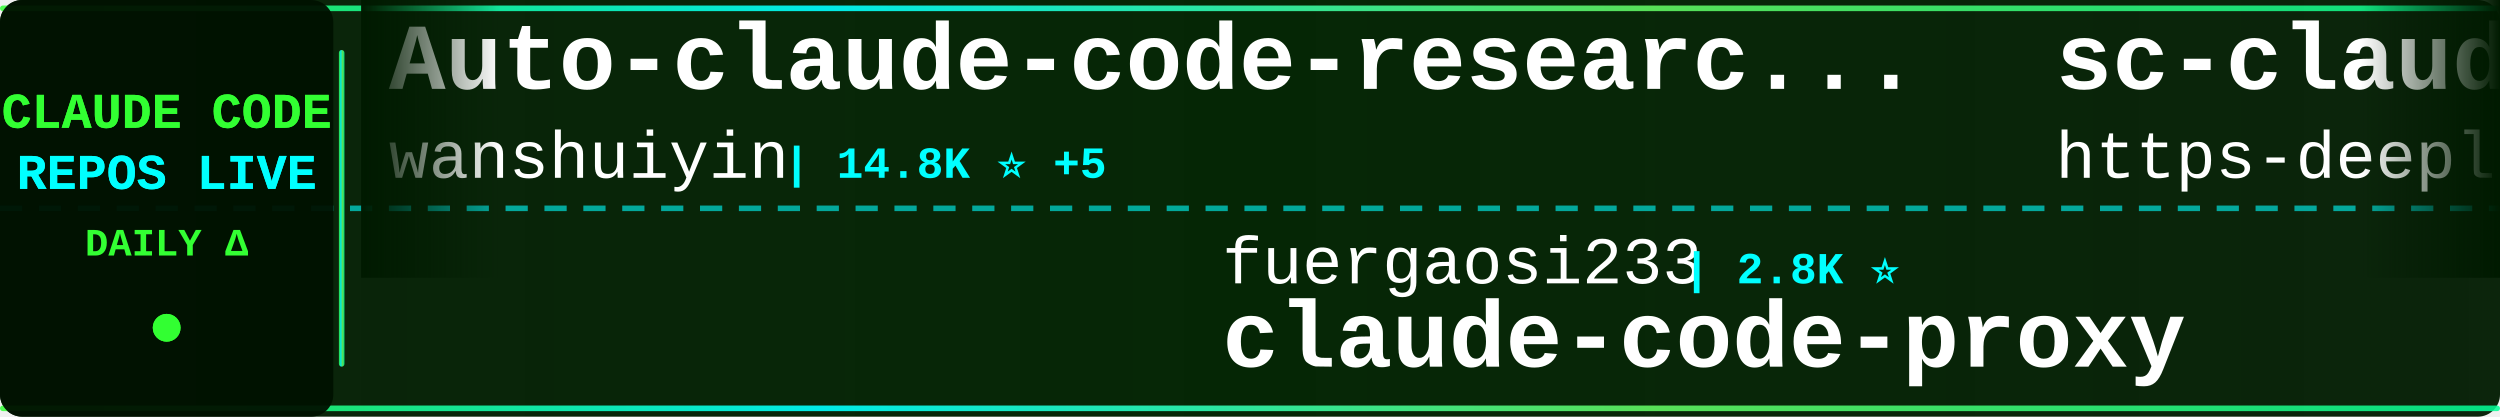
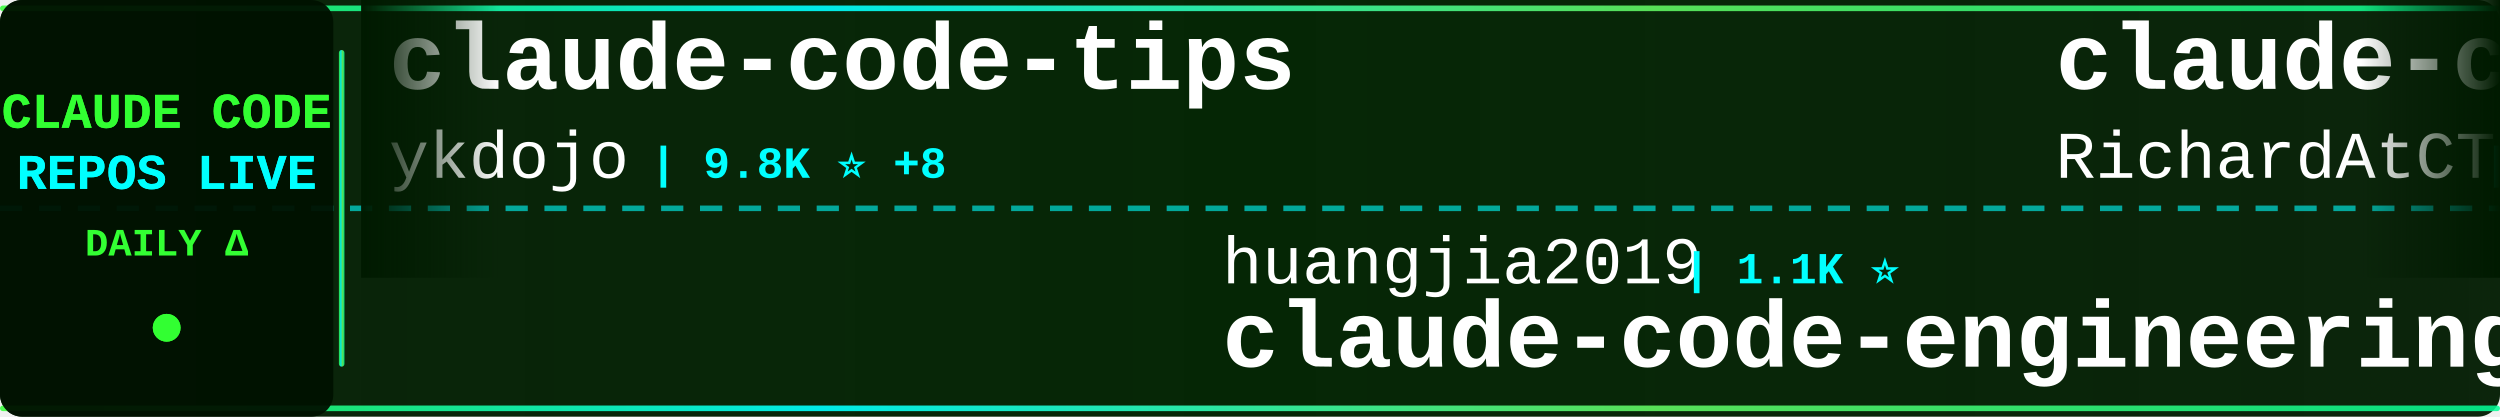
<svg xmlns="http://www.w3.org/2000/svg" width="900" height="150">
  <defs>
    <linearGradient id="tickerBg" x1="0%" y1="0%" x2="100%" y2="0%">
      <stop offset="0%" style="stop-color:#001a00;stop-opacity:0.95" />
      <stop offset="50%" style="stop-color:#002200;stop-opacity:0.98" />
      <stop offset="100%" style="stop-color:#001a00;stop-opacity:0.95" />
    </linearGradient>
    <linearGradient id="borderGrad" x1="0%" y1="0%" x2="100%" y2="0%">
      <stop offset="0%" style="stop-color:#33ff33;stop-opacity:0.85">
        <animate attributeName="stop-opacity" values="0.85;1;0.85" dur="2s" repeatCount="indefinite" />
      </stop>
      <stop offset="33%" style="stop-color:#00ffff;stop-opacity:0.9">
        <animate attributeName="stop-opacity" values="0.9;1;0.9" dur="2.2s" repeatCount="indefinite" />
      </stop>
      <stop offset="66%" style="stop-color:#66ff66;stop-opacity:0.85">
        <animate attributeName="stop-opacity" values="0.85;1;0.85" dur="1.8s" repeatCount="indefinite" />
      </stop>
      <stop offset="100%" style="stop-color:#00ff99;stop-opacity:0.85">
        <animate attributeName="stop-opacity" values="0.85;1;0.85" dur="2s" repeatCount="indefinite" />
      </stop>
    </linearGradient>
    <filter id="textGlow">
      <feGaussianBlur stdDeviation="0.1" result="coloredBlur" />
      <feMerge>
        <feMergeNode in="coloredBlur" />
        <feMergeNode in="SourceGraphic" />
      </feMerge>
    </filter>
    <filter id="metricGlow">
      <feGaussianBlur stdDeviation="0.2" result="coloredBlur" />
      <feMerge>
        <feMergeNode in="coloredBlur" />
        <feMergeNode in="SourceGraphic" />
      </feMerge>
    </filter>
    <linearGradient id="leftFade" x1="0%" y1="0%" x2="100%" y2="0%">
      <stop offset="0%" style="stop-color:#001a00;stop-opacity:1" />
      <stop offset="100%" style="stop-color:#001a00;stop-opacity:0" />
    </linearGradient>
    <linearGradient id="rightFade" x1="0%" y1="0%" x2="100%" y2="0%">
      <stop offset="0%" style="stop-color:#001a00;stop-opacity:0" />
      <stop offset="100%" style="stop-color:#001a00;stop-opacity:1" />
    </linearGradient>
  </defs>
  <rect width="900" height="150" fill="url(#tickerBg)" rx="8" />
  <rect x="0" y="2" width="900" height="2" fill="url(#borderGrad)" rx="1" />
  <rect x="0" y="146" width="900" height="2" fill="url(#borderGrad)" rx="1" />
  <line x1="0" y1="75" x2="900" y2="75" stroke="#00ffff" stroke-width="2" stroke-dasharray="8 6" opacity="0.6" />
  <rect x="0" y="0" width="120" height="150" fill="#001100" opacity="0.95" rx="8" />
  <text x="60" y="46" font-family="'Courier New', monospace" font-size="18" font-weight="bold" fill="#33ff33" text-anchor="middle" filter="url(#textGlow)">
    CLAUDE CODE
  </text>
  <text x="60" y="68" font-family="'Courier New', monospace" font-size="18" font-weight="bold" fill="#00ffff" text-anchor="middle" filter="url(#textGlow)">
    REPOS LIVE
  </text>
  <text x="60" y="92" font-family="'Courier New', monospace" font-size="14" font-weight="bold" fill="#33ff33" text-anchor="middle">
    DAILY Δ
  </text>
  <circle cx="60" cy="118" r="5" fill="#33ff33" filter="url(#metricGlow)">
    <animate attributeName="r" values="4;6;4" dur="1.5s" repeatCount="indefinite" />
    <animate attributeName="opacity" values="0.6;1;0.6" dur="1.5s" repeatCount="indefinite" />
  </circle>
  <rect x="122" y="18" width="2" height="114" fill="url(#borderGrad)" rx="1" />
  <clipPath id="tickerClip">
    <rect x="130" y="0" width="770" height="150" />
  </clipPath>
  <g clip-path="url(#tickerClip)">
    <g id="tickerItems">
      <animateTransform attributeName="transform" attributeType="XML" type="translate" from="0 0" to="-3000 0" dur="54s" repeatCount="indefinite" />
      <g transform="translate(0, 0)">
-         <text x="140" y="32" font-family="'Courier New', monospace" font-size="34" font-weight="bold" fill="#ffffff">Auto-claude-code-researc...</text>
-         <text x="140" y="64" font-family="'Courier New', monospace" font-size="24" font-weight="normal" fill="#ffffff" opacity="1.0">wanshuiyin</text>
-         <text x="282" y="64" font-family="'Courier New', monospace" font-size="16" font-weight="bold" fill="#00ffff"> | 14.8K ⭐ +5</text>
+         <text x="140" y="32" font-family="'Courier New', monospace" font-size="34" font-weight="bold" fill="#ffffff">claude-code-tips</text>
+         <text x="140" y="64" font-family="'Courier New', monospace" font-size="24" font-weight="normal" fill="#ffffff" opacity="1.0">ykdojo</text>
+         <text x="234" y="64" font-family="'Courier New', monospace" font-size="16" font-weight="bold" fill="#00ffff"> | 9.8K ⭐ +8</text>
      </g>
      <g transform="translate(300, 0)">
-         <text x="140" y="102" font-family="'Courier New', monospace" font-size="24" font-weight="normal" fill="#ffffff" opacity="1.0">fuergaosi233</text>
-         <text x="306" y="102" font-family="'Courier New', monospace" font-size="16" font-weight="bold" fill="#00ffff"> | 2.8K ⭐</text>
-         <text x="140" y="132" font-family="'Courier New', monospace" font-size="34" font-weight="bold" fill="#ffffff">claude-code-proxy</text>
+         <text x="140" y="102" font-family="'Courier New', monospace" font-size="24" font-weight="normal" fill="#ffffff" opacity="1.0">huangjia2019</text>
+         <text x="306" y="102" font-family="'Courier New', monospace" font-size="16" font-weight="bold" fill="#00ffff"> | 1.1K ⭐</text>
+         <text x="140" y="132" font-family="'Courier New', monospace" font-size="34" font-weight="bold" fill="#ffffff">claude-code-engineering</text>
      </g>
      <g transform="translate(600, 0)">
-         <text x="140" y="32" font-family="'Courier New', monospace" font-size="34" font-weight="bold" fill="#ffffff">sc-claude-code-files</text>
-         <text x="140" y="64" font-family="'Courier New', monospace" font-size="24" font-weight="normal" fill="#ffffff" opacity="1.0">https-deeplearning-ai</text>
-         <text x="414" y="64" font-family="'Courier New', monospace" font-size="16" font-weight="bold" fill="#00ffff"> | 541 ⭐ +1</text>
+         <text x="140" y="32" font-family="'Courier New', monospace" font-size="34" font-weight="bold" fill="#ffffff">claude-code-telegram</text>
+         <text x="140" y="64" font-family="'Courier New', monospace" font-size="24" font-weight="normal" fill="#ffffff" opacity="1.0">RichardAtCT</text>
+         <text x="294" y="64" font-family="'Courier New', monospace" font-size="16" font-weight="bold" fill="#00ffff"> | 2.8K ⭐ -1</text>
      </g>
      <g transform="translate(900, 0)">
-         <text x="140" y="102" font-family="'Courier New', monospace" font-size="24" font-weight="normal" fill="#ffffff" opacity="1.0">ponponon</text>
-         <text x="258" y="102" font-family="'Courier New', monospace" font-size="16" font-weight="bold" fill="#00ffff"> | 2.3K ⭐</text>
-         <text x="140" y="132" font-family="'Courier New', monospace" font-size="34" font-weight="bold" fill="#ffffff">claude_code_src</text>
+         <text x="140" y="102" font-family="'Courier New', monospace" font-size="24" font-weight="normal" fill="#ffffff" opacity="1.0">oboard</text>
+         <text x="234" y="102" font-family="'Courier New', monospace" font-size="16" font-weight="bold" fill="#00ffff"> | 3.3K ⭐</text>
+         <text x="140" y="132" font-family="'Courier New', monospace" font-size="34" font-weight="bold" fill="#ffffff">claude-code-rev</text>
      </g>
      <g transform="translate(1200, 0)">
-         <text x="140" y="32" font-family="'Courier New', monospace" font-size="34" font-weight="bold" fill="#ffffff">andrej-karpathy-skills</text>
-         <text x="140" y="64" font-family="'Courier New', monospace" font-size="24" font-weight="normal" fill="#ffffff" opacity="1.0">multica-ai</text>
-         <text x="282" y="64" font-family="'Courier New', monospace" font-size="16" font-weight="bold" fill="#00ffff"> | 203.4K ⭐ +39</text>
+         <text x="140" y="32" font-family="'Courier New', monospace" font-size="34" font-weight="bold" fill="#ffffff">claude-code-security-rev...</text>
+         <text x="140" y="64" font-family="'Courier New', monospace" font-size="24" font-weight="normal" fill="#ffffff" opacity="1.0">anthropics</text>
+         <text x="282" y="64" font-family="'Courier New', monospace" font-size="16" font-weight="bold" fill="#00ffff"> | 5.9K ⭐ +5</text>
      </g>
      <g transform="translate(1500, 0)">
-         <text x="140" y="102" font-family="'Courier New', monospace" font-size="24" font-weight="normal" fill="#ffffff" opacity="1.0">FlorianBruniaux</text>
-         <text x="342" y="102" font-family="'Courier New', monospace" font-size="16" font-weight="bold" fill="#00ffff"> | 5.7K ⭐</text>
-         <text x="140" y="132" font-family="'Courier New', monospace" font-size="34" font-weight="bold" fill="#ffffff">claude-code-ultimate-gui...</text>
+         <text x="140" y="102" font-family="'Courier New', monospace" font-size="24" font-weight="normal" fill="#ffffff" opacity="1.0">pengchengneo</text>
+         <text x="306" y="102" font-family="'Courier New', monospace" font-size="16" font-weight="bold" fill="#00ffff"> | 1.7K ⭐</text>
+         <text x="140" y="132" font-family="'Courier New', monospace" font-size="34" font-weight="bold" fill="#ffffff">Claude-Code</text>
      </g>
      <g transform="translate(1800, 0)">
-         <text x="140" y="32" font-family="'Courier New', monospace" font-size="34" font-weight="bold" fill="#ffffff">everything-claude-code</text>
-         <text x="140" y="64" font-family="'Courier New', monospace" font-size="24" font-weight="normal" fill="#ffffff" opacity="1.0">WorldFlowAI</text>
-         <text x="294" y="64" font-family="'Courier New', monospace" font-size="16" font-weight="bold" fill="#00ffff"> | 1.3K ⭐ +4</text>
+         <text x="140" y="32" font-family="'Courier New', monospace" font-size="34" font-weight="bold" fill="#ffffff">ClaudeCodeAgents</text>
+         <text x="140" y="64" font-family="'Courier New', monospace" font-size="24" font-weight="normal" fill="#ffffff" opacity="1.0">darcyegb</text>
+         <text x="258" y="64" font-family="'Courier New', monospace" font-size="16" font-weight="bold" fill="#00ffff"> | 761 ⭐</text>
      </g>
      <g transform="translate(2100, 0)">
-         <text x="140" y="102" font-family="'Courier New', monospace" font-size="24" font-weight="normal" fill="#ffffff" opacity="1.0">feiskyer</text>
-         <text x="258" y="102" font-family="'Courier New', monospace" font-size="16" font-weight="bold" fill="#00ffff"> | 1.6K ⭐</text>
-         <text x="140" y="132" font-family="'Courier New', monospace" font-size="34" font-weight="bold" fill="#ffffff">claude-code-settings</text>
+         <text x="140" y="102" font-family="'Courier New', monospace" font-size="24" font-weight="normal" fill="#ffffff" opacity="1.0">Piebald-AI</text>
+         <text x="282" y="102" font-family="'Courier New', monospace" font-size="16" font-weight="bold" fill="#00ffff"> | 12.3K ⭐ +3</text>
+         <text x="140" y="132" font-family="'Courier New', monospace" font-size="34" font-weight="bold" fill="#ffffff">claude-code-system-promp...</text>
      </g>
      <g transform="translate(2400, 0)">
-         <text x="140" y="32" font-family="'Courier New', monospace" font-size="34" font-weight="bold" fill="#ffffff">pi-vs-claude-code</text>
-         <text x="140" y="64" font-family="'Courier New', monospace" font-size="24" font-weight="normal" fill="#ffffff" opacity="1.0">disler</text>
-         <text x="234" y="64" font-family="'Courier New', monospace" font-size="16" font-weight="bold" fill="#00ffff"> | 1.6K ⭐</text>
+         <text x="140" y="32" font-family="'Courier New', monospace" font-size="34" font-weight="bold" fill="#ffffff">free-claude-code</text>
+         <text x="140" y="64" font-family="'Courier New', monospace" font-size="24" font-weight="normal" fill="#ffffff" opacity="1.0">Alishahryar1</text>
+         <text x="306" y="64" font-family="'Courier New', monospace" font-size="16" font-weight="bold" fill="#00ffff"> | 45.8K ⭐ +15</text>
      </g>
      <g transform="translate(2700, 0)">
-         <text x="140" y="102" font-family="'Courier New', monospace" font-size="24" font-weight="normal" fill="#ffffff" opacity="1.0">ding113</text>
-         <text x="246" y="102" font-family="'Courier New', monospace" font-size="16" font-weight="bold" fill="#00ffff"> | 3.3K ⭐ +1</text>
-         <text x="140" y="132" font-family="'Courier New', monospace" font-size="34" font-weight="bold" fill="#ffffff">claude-code-hub</text>
+         <text x="140" y="102" font-family="'Courier New', monospace" font-size="24" font-weight="normal" fill="#ffffff" opacity="1.0">ChinaSiro</text>
+         <text x="270" y="102" font-family="'Courier New', monospace" font-size="16" font-weight="bold" fill="#00ffff"> | 9.6K ⭐ -1</text>
+         <text x="140" y="132" font-family="'Courier New', monospace" font-size="34" font-weight="bold" fill="#ffffff">claude-code-sourcemap</text>
      </g>
      <g transform="translate(3000, 0)">
-         <text x="140" y="32" font-family="'Courier New', monospace" font-size="34" font-weight="bold" fill="#ffffff">Auto-claude-code-researc...</text>
-         <text x="140" y="64" font-family="'Courier New', monospace" font-size="24" font-weight="normal" fill="#ffffff" opacity="1.0">wanshuiyin</text>
-         <text x="282" y="64" font-family="'Courier New', monospace" font-size="16" font-weight="bold" fill="#00ffff"> | 14.8K ⭐ +5</text>
+         <text x="140" y="32" font-family="'Courier New', monospace" font-size="34" font-weight="bold" fill="#ffffff">claude-code-tips</text>
+         <text x="140" y="64" font-family="'Courier New', monospace" font-size="24" font-weight="normal" fill="#ffffff" opacity="1.0">ykdojo</text>
+         <text x="234" y="64" font-family="'Courier New', monospace" font-size="16" font-weight="bold" fill="#00ffff"> | 9.8K ⭐ +8</text>
      </g>
      <g transform="translate(3300, 0)">
-         <text x="140" y="102" font-family="'Courier New', monospace" font-size="24" font-weight="normal" fill="#ffffff" opacity="1.0">fuergaosi233</text>
-         <text x="306" y="102" font-family="'Courier New', monospace" font-size="16" font-weight="bold" fill="#00ffff"> | 2.8K ⭐</text>
-         <text x="140" y="132" font-family="'Courier New', monospace" font-size="34" font-weight="bold" fill="#ffffff">claude-code-proxy</text>
+         <text x="140" y="102" font-family="'Courier New', monospace" font-size="24" font-weight="normal" fill="#ffffff" opacity="1.0">huangjia2019</text>
+         <text x="306" y="102" font-family="'Courier New', monospace" font-size="16" font-weight="bold" fill="#00ffff"> | 1.1K ⭐</text>
+         <text x="140" y="132" font-family="'Courier New', monospace" font-size="34" font-weight="bold" fill="#ffffff">claude-code-engineering</text>
      </g>
      <g transform="translate(3600, 0)">
-         <text x="140" y="32" font-family="'Courier New', monospace" font-size="34" font-weight="bold" fill="#ffffff">sc-claude-code-files</text>
-         <text x="140" y="64" font-family="'Courier New', monospace" font-size="24" font-weight="normal" fill="#ffffff" opacity="1.0">https-deeplearning-ai</text>
-         <text x="414" y="64" font-family="'Courier New', monospace" font-size="16" font-weight="bold" fill="#00ffff"> | 541 ⭐ +1</text>
+         <text x="140" y="32" font-family="'Courier New', monospace" font-size="34" font-weight="bold" fill="#ffffff">claude-code-telegram</text>
+         <text x="140" y="64" font-family="'Courier New', monospace" font-size="24" font-weight="normal" fill="#ffffff" opacity="1.0">RichardAtCT</text>
+         <text x="294" y="64" font-family="'Courier New', monospace" font-size="16" font-weight="bold" fill="#00ffff"> | 2.8K ⭐ -1</text>
      </g>
      <g transform="translate(3900, 0)">
-         <text x="140" y="102" font-family="'Courier New', monospace" font-size="24" font-weight="normal" fill="#ffffff" opacity="1.0">ponponon</text>
-         <text x="258" y="102" font-family="'Courier New', monospace" font-size="16" font-weight="bold" fill="#00ffff"> | 2.3K ⭐</text>
-         <text x="140" y="132" font-family="'Courier New', monospace" font-size="34" font-weight="bold" fill="#ffffff">claude_code_src</text>
+         <text x="140" y="102" font-family="'Courier New', monospace" font-size="24" font-weight="normal" fill="#ffffff" opacity="1.0">oboard</text>
+         <text x="234" y="102" font-family="'Courier New', monospace" font-size="16" font-weight="bold" fill="#00ffff"> | 3.3K ⭐</text>
+         <text x="140" y="132" font-family="'Courier New', monospace" font-size="34" font-weight="bold" fill="#ffffff">claude-code-rev</text>
      </g>
    </g>
  </g>
  <rect x="130" y="0" width="50" height="100" fill="url(#leftFade)" />
  <rect x="850" y="0" width="50" height="100" fill="url(#rightFade)" />
</svg>
